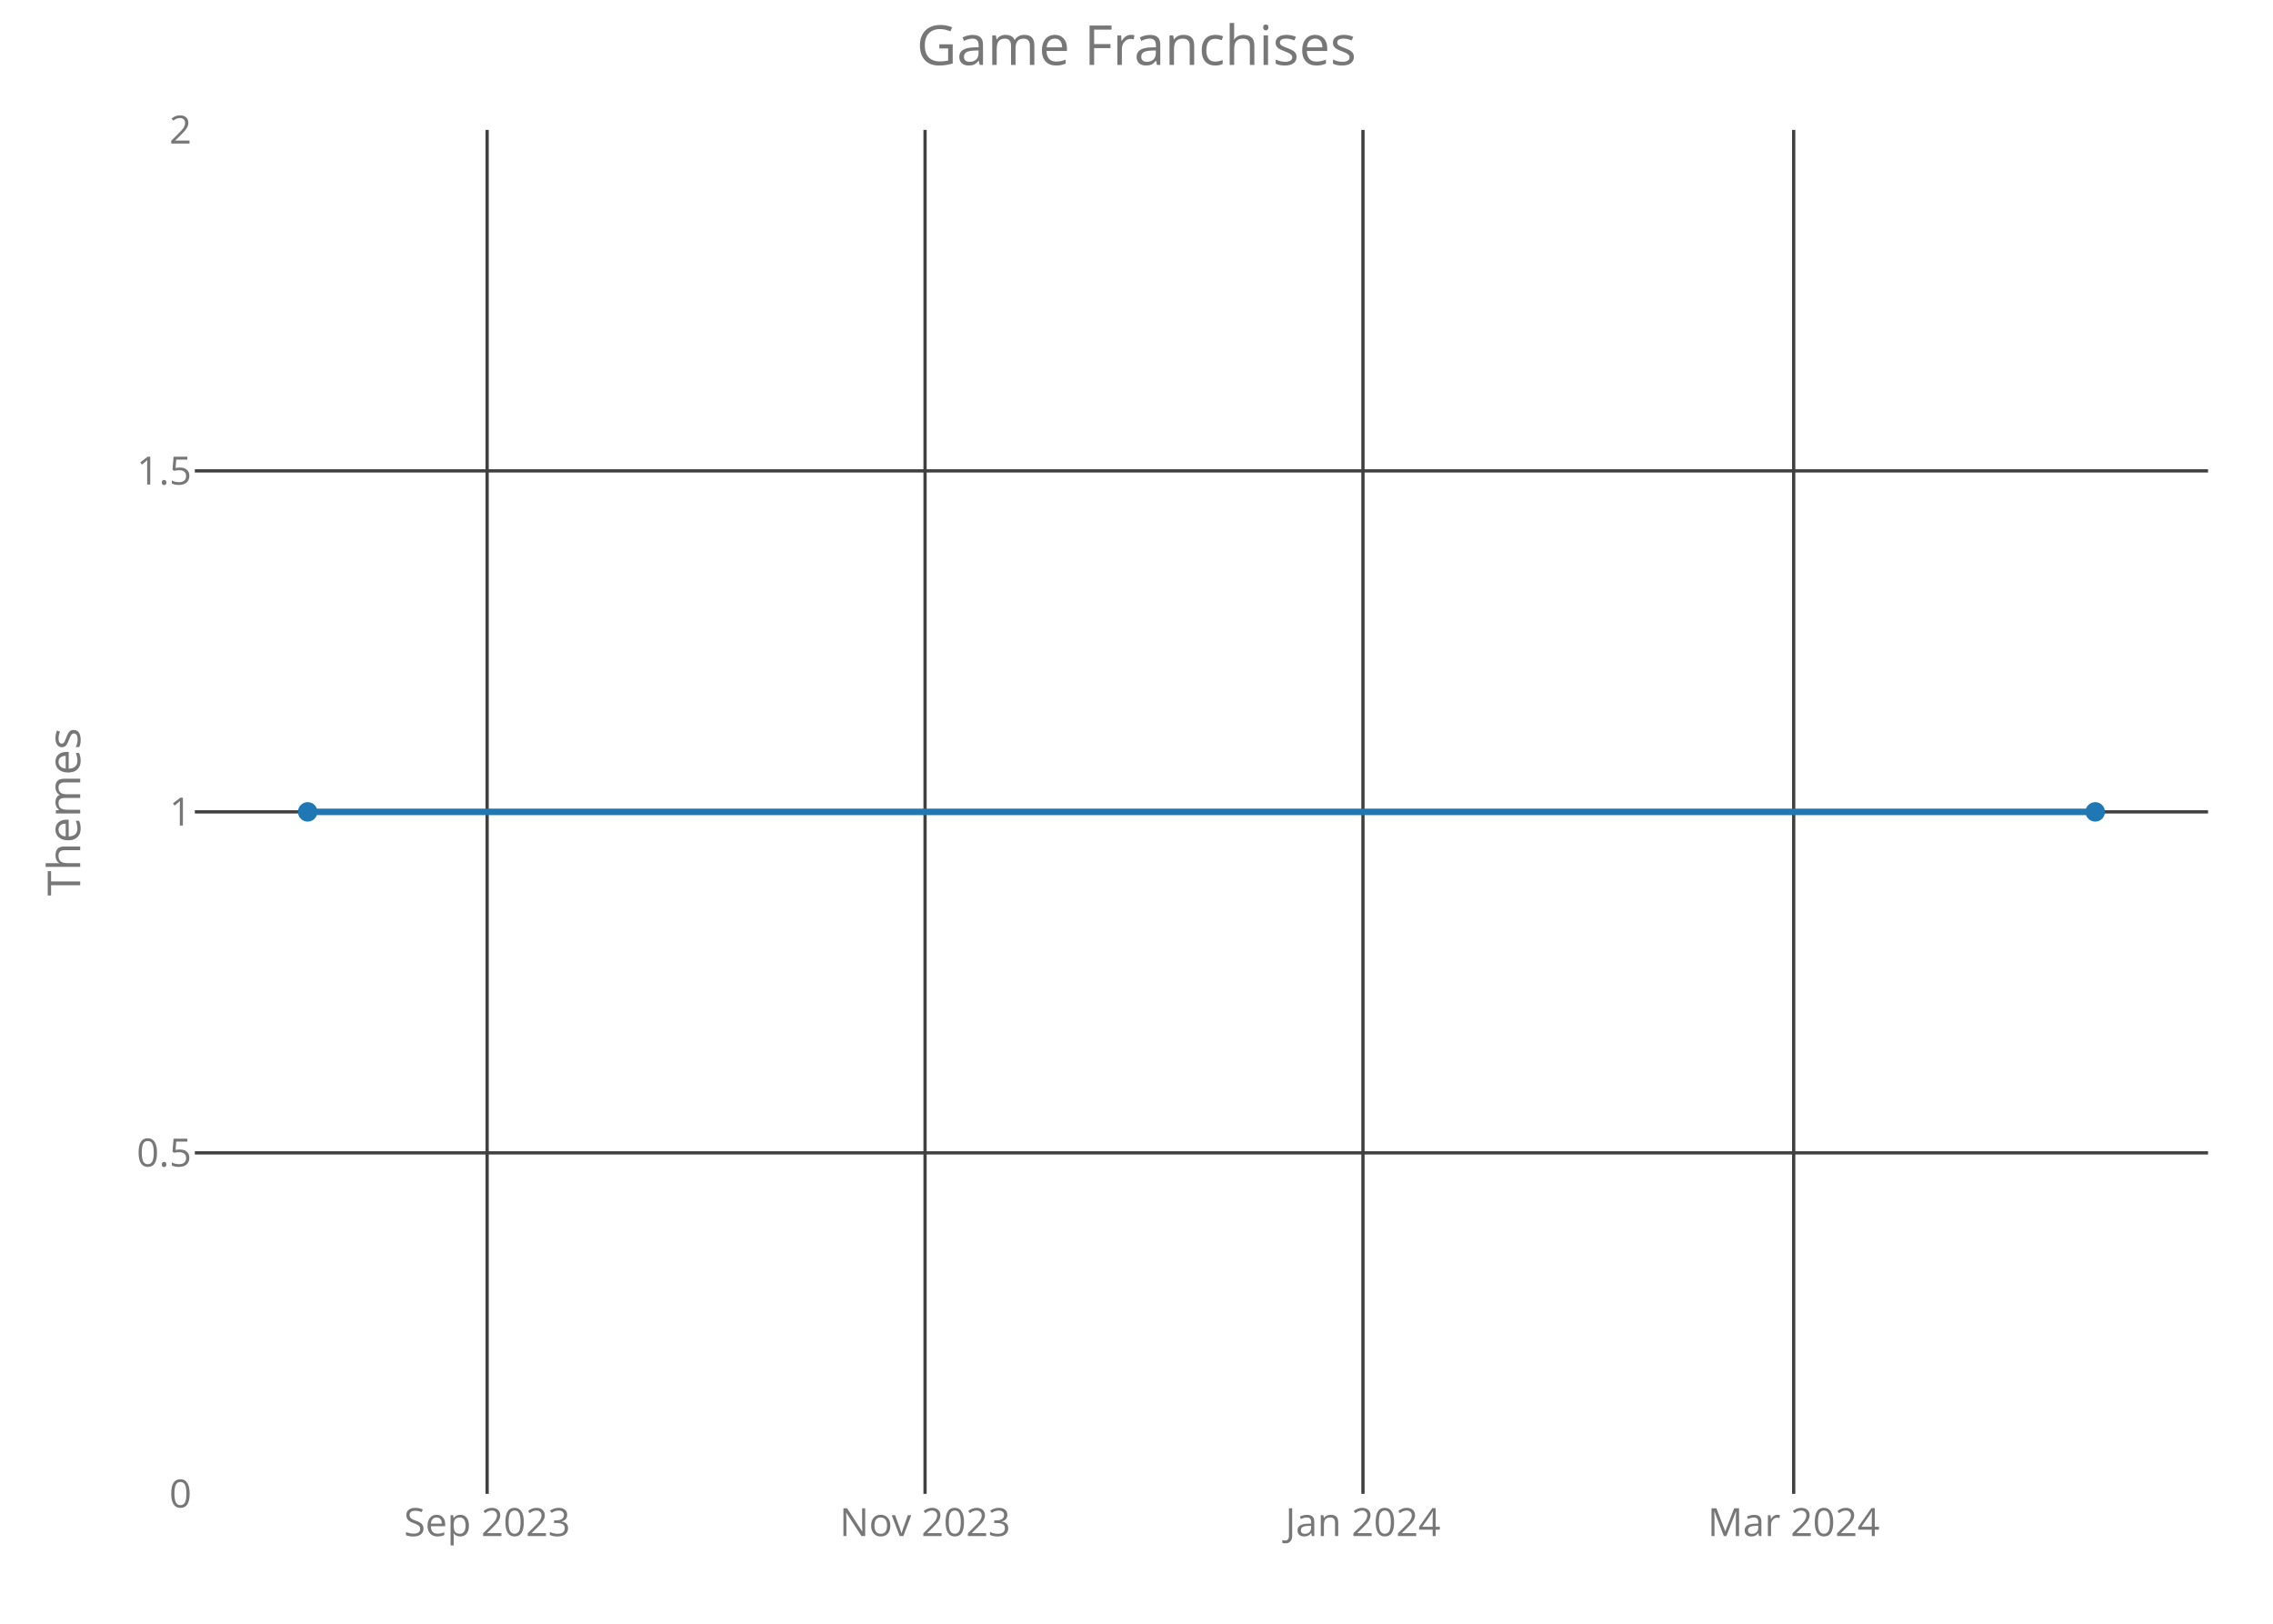
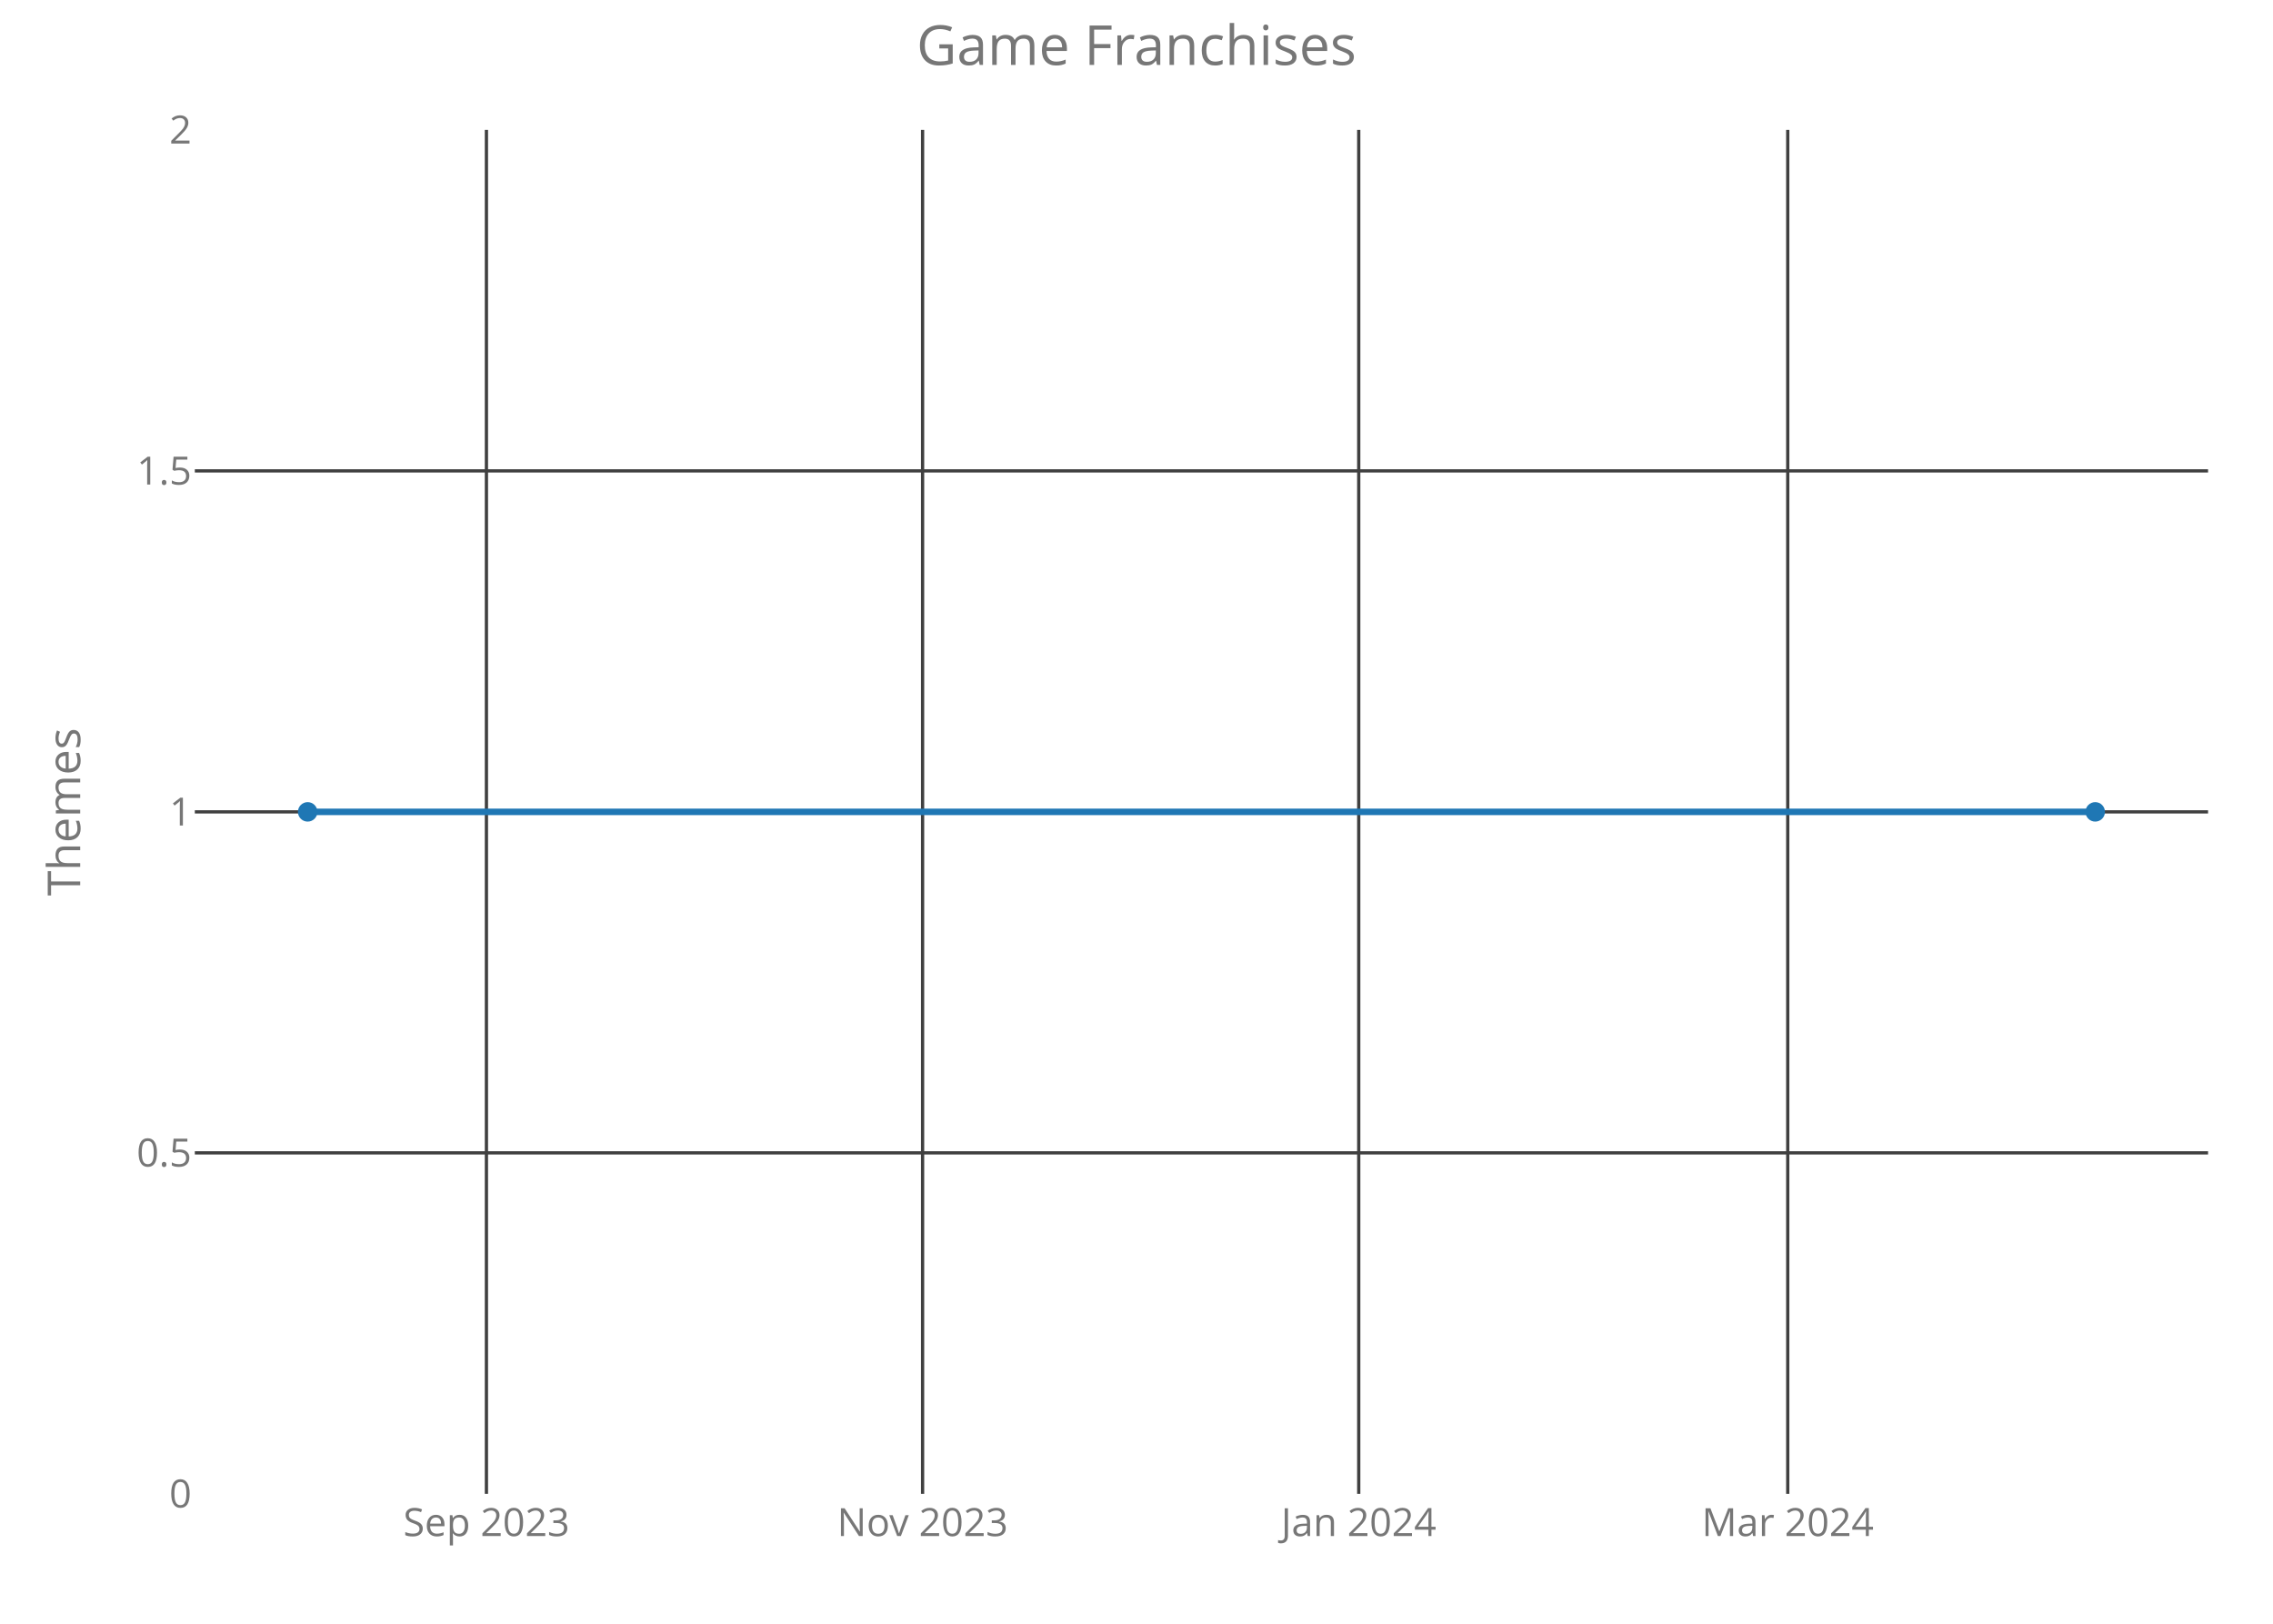
<svg xmlns="http://www.w3.org/2000/svg" class="main-svg" width="700" height="500" style="" viewBox="0 0 700 500">
  <rect x="0" y="0" width="700" height="500" style="fill: rgb(0, 0, 0); fill-opacity: 0;" />
-   <defs id="defs-f07638">
+   <defs id="defs-c56ade">
    <g class="clips">
-       <clipPath id="clipf07638xyplot" class="plotclip">
+       <clipPath id="clipc56adexyplot" class="plotclip">
        <rect width="620" height="420" />
      </clipPath>
-       <clipPath class="axesclip" id="clipf07638x">
+       <clipPath class="axesclip" id="clipc56adex">
        <rect x="60" y="0" width="620" height="500" />
      </clipPath>
-       <clipPath class="axesclip" id="clipf07638y">
+       <clipPath class="axesclip" id="clipc56adey">
        <rect x="0" y="40" width="700" height="420" />
      </clipPath>
-       <clipPath class="axesclip" id="clipf07638xy">
+       <clipPath class="axesclip" id="clipc56adexy">
        <rect x="60" y="40" width="620" height="420" />
      </clipPath>
    </g>
    <g class="gradients" />
  </defs>
  <g class="bglayer">
    <rect class="bg" x="60" y="40" width="620" height="420" style="fill: rgb(0, 0, 0); fill-opacity: 0; stroke-width: 0;" />
  </g>
  <g class="layer-below">
    <g class="imagelayer" />
    <g class="shapelayer" />
  </g>
  <g class="cartesianlayer">
    <g class="subplot xy">
      <g class="layer-subplot">
        <g class="shapelayer" />
        <g class="imagelayer" />
      </g>
      <g class="gridlayer">
        <g class="x">
-           <path class="xgrid crisp" transform="translate(150.02,0)" d="M0,40v420" style="stroke: rgb(64, 64, 64); stroke-opacity: 1; stroke-width: 1px;" />
-           <path class="xgrid crisp" transform="translate(284.88,0)" d="M0,40v420" style="stroke: rgb(64, 64, 64); stroke-opacity: 1; stroke-width: 1px;" />
-           <path class="xgrid crisp" transform="translate(419.74,0)" d="M0,40v420" style="stroke: rgb(64, 64, 64); stroke-opacity: 1; stroke-width: 1px;" />
-           <path class="xgrid crisp" transform="translate(552.39,0)" d="M0,40v420" style="stroke: rgb(64, 64, 64); stroke-opacity: 1; stroke-width: 1px;" />
+           <path class="xgrid crisp" transform="translate(149.8,0)" d="M0,40v420" style="stroke: rgb(64, 64, 64); stroke-opacity: 1; stroke-width: 1px;" />
+           <path class="xgrid crisp" transform="translate(284.12,0)" d="M0,40v420" style="stroke: rgb(64, 64, 64); stroke-opacity: 1; stroke-width: 1px;" />
+           <path class="xgrid crisp" transform="translate(418.44,0)" d="M0,40v420" style="stroke: rgb(64, 64, 64); stroke-opacity: 1; stroke-width: 1px;" />
+           <path class="xgrid crisp" transform="translate(550.56,0)" d="M0,40v420" style="stroke: rgb(64, 64, 64); stroke-opacity: 1; stroke-width: 1px;" />
        </g>
        <g class="y">
          <path class="ygrid crisp" transform="translate(0,355)" d="M60,0h620" style="stroke: rgb(64, 64, 64); stroke-opacity: 1; stroke-width: 1px;" />
          <path class="ygrid crisp" transform="translate(0,250)" d="M60,0h620" style="stroke: rgb(64, 64, 64); stroke-opacity: 1; stroke-width: 1px;" />
          <path class="ygrid crisp" transform="translate(0,145)" d="M60,0h620" style="stroke: rgb(64, 64, 64); stroke-opacity: 1; stroke-width: 1px;" />
        </g>
      </g>
      <g class="zerolinelayer" />
      <path class="xlines-below crisp" d="M0,0" style="fill: none;" />
      <path class="ylines-below crisp" d="M0,0" style="fill: none;" />
      <g class="overlines-below" />
      <g class="xaxislayer-below">
        <g class="xtick">
-           <text text-anchor="middle" x="0" y="473" transform="translate(150.02,0)" style="font-family: 'Open Sans'; font-size: 12px; fill: rgb(119, 119, 119); fill-opacity: 1; white-space: pre;">Sep 2023</text>
+           <text text-anchor="middle" x="0" y="473" transform="translate(149.8,0)" style="font-family: 'Open Sans'; font-size: 12px; fill: rgb(119, 119, 119); fill-opacity: 1; white-space: pre;">Sep 2023</text>
        </g>
        <g class="xtick">
-           <text text-anchor="middle" x="0" y="473" transform="translate(284.88,0)" style="font-family: 'Open Sans'; font-size: 12px; fill: rgb(119, 119, 119); fill-opacity: 1; white-space: pre;">Nov 2023</text>
+           <text text-anchor="middle" x="0" y="473" transform="translate(284.12,0)" style="font-family: 'Open Sans'; font-size: 12px; fill: rgb(119, 119, 119); fill-opacity: 1; white-space: pre;">Nov 2023</text>
        </g>
        <g class="xtick">
-           <text text-anchor="middle" x="0" y="473" transform="translate(419.74,0)" style="font-family: 'Open Sans'; font-size: 12px; fill: rgb(119, 119, 119); fill-opacity: 1; white-space: pre;">Jan 2024</text>
+           <text text-anchor="middle" x="0" y="473" transform="translate(418.44,0)" style="font-family: 'Open Sans'; font-size: 12px; fill: rgb(119, 119, 119); fill-opacity: 1; white-space: pre;">Jan 2024</text>
        </g>
        <g class="xtick">
-           <text text-anchor="middle" x="0" y="473" transform="translate(552.39,0)" style="font-family: 'Open Sans'; font-size: 12px; fill: rgb(119, 119, 119); fill-opacity: 1; white-space: pre;">Mar 2024</text>
+           <text text-anchor="middle" x="0" y="473" transform="translate(550.56,0)" style="font-family: 'Open Sans'; font-size: 12px; fill: rgb(119, 119, 119); fill-opacity: 1; white-space: pre;">Mar 2024</text>
        </g>
      </g>
      <g class="yaxislayer-below">
        <g class="ytick">
          <text text-anchor="end" x="59" y="4.2" transform="translate(0,460)" style="font-family: 'Open Sans'; font-size: 12px; fill: rgb(119, 119, 119); fill-opacity: 1; white-space: pre;">0</text>
        </g>
        <g class="ytick">
          <text text-anchor="end" x="59" y="4.2" transform="translate(0,355)" style="font-family: 'Open Sans'; font-size: 12px; fill: rgb(119, 119, 119); fill-opacity: 1; white-space: pre;">0.5</text>
        </g>
        <g class="ytick">
          <text text-anchor="end" x="59" y="4.2" transform="translate(0,250)" style="font-family: 'Open Sans'; font-size: 12px; fill: rgb(119, 119, 119); fill-opacity: 1; white-space: pre;">1</text>
        </g>
        <g class="ytick">
          <text text-anchor="end" x="59" y="4.2" transform="translate(0,145)" style="font-family: 'Open Sans'; font-size: 12px; fill: rgb(119, 119, 119); fill-opacity: 1; white-space: pre;">1.5</text>
        </g>
        <g class="ytick">
          <text text-anchor="end" x="59" y="4.2" transform="translate(0,40)" style="font-family: 'Open Sans'; font-size: 12px; fill: rgb(119, 119, 119); fill-opacity: 1; white-space: pre;">2</text>
        </g>
      </g>
      <g class="overaxes-below" />
-       <g class="plot" transform="translate(60,40)" clip-path="url('#clipf07638xyplot')">
+       <g class="plot" transform="translate(60,40)" clip-path="url('#clipc56adexyplot')">
        <g class="scatterlayer mlayer">
-           <g class="trace scatter trace4f7965" style="stroke-miterlimit: 2; opacity: 1;">
+           <g class="trace scatter tracec3a788" style="stroke-miterlimit: 2; opacity: 1;">
            <g class="fills" />
            <g class="errorbars" />
            <g class="lines">
              <path class="js-line" d="M34.75,210L585.25,210" style="vector-effect: non-scaling-stroke; fill: none; stroke: rgb(31, 119, 180); stroke-opacity: 1; stroke-width: 2px; opacity: 1;" />
            </g>
            <g class="points">
              <path class="point" transform="translate(34.75,210)" d="M3,0A3,3 0 1,1 0,-3A3,3 0 0,1 3,0Z" style="opacity: 1; stroke-width: 0px; fill: rgb(31, 119, 180); fill-opacity: 1;" />
              <path class="point" transform="translate(585.25,210)" d="M3,0A3,3 0 1,1 0,-3A3,3 0 0,1 3,0Z" style="opacity: 1; stroke-width: 0px; fill: rgb(31, 119, 180); fill-opacity: 1;" />
            </g>
            <g class="text" />
          </g>
        </g>
      </g>
      <g class="overplot" />
      <path class="xlines-above" />
      <path class="ylines-above" />
      <g class="overlines-above" />
      <g class="xaxislayer-above" />
      <g class="yaxislayer-above" />
      <g class="overaxes-above" />
    </g>
  </g>
  <g class="polarlayer" />
  <g class="ternarylayer" />
  <g class="geolayer" />
  <g class="funnelarealayer" />
  <g class="pielayer" />
  <g class="treemaplayer" />
  <g class="sunburstlayer" />
  <g class="glimages" />
-   <defs id="topdefs-f07638">
+   <defs id="topdefs-c56ade">
    <g class="clips" />
  </defs>
  <g class="layer-above">
    <g class="imagelayer" />
    <g class="shapelayer" />
  </g>
  <g class="infolayer">
    <g class="g-gtitle">
      <text class="gtitle" x="350" y="20" text-anchor="middle" dy="0em" style="font-family: 'Open Sans'; font-size: 17px; fill: rgb(119, 119, 119); opacity: 1; font-weight: normal; white-space: pre;">Game Franchises</text>
    </g>
    <g class="g-xtitle" />
    <g class="g-ytitle">
      <text class="ytitle" transform="rotate(-90,24.7,250)" x="24.7" y="250" text-anchor="middle" style="font-family: 'Open Sans'; font-size: 14px; fill: rgb(119, 119, 119); opacity: 1; font-weight: normal; white-space: pre;">Themes</text>
    </g>
  </g>
</svg>
